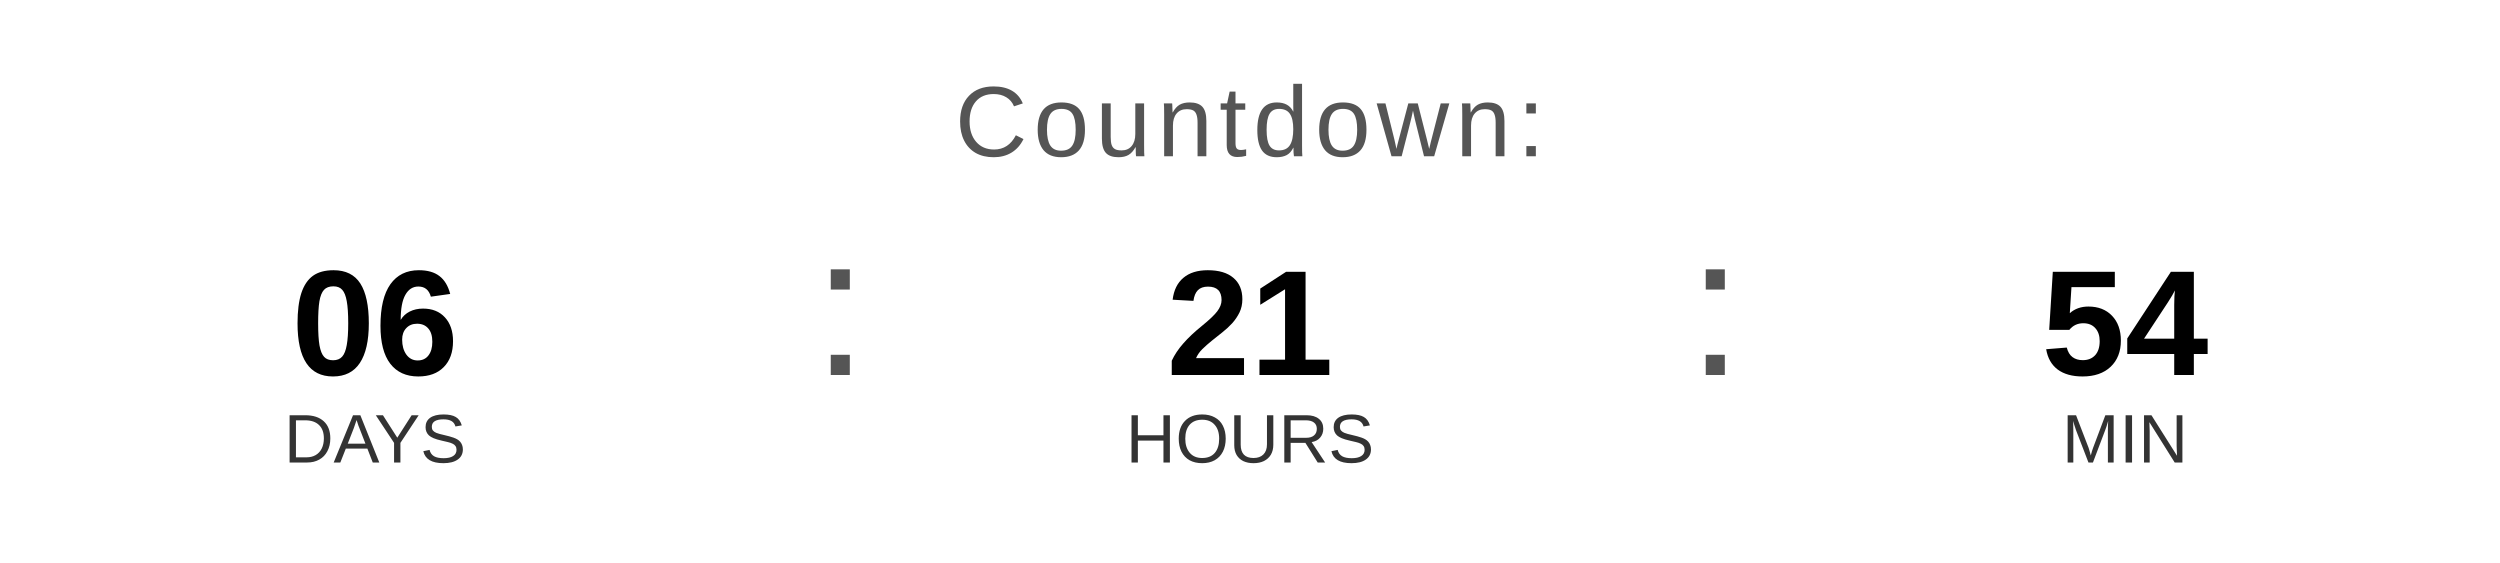
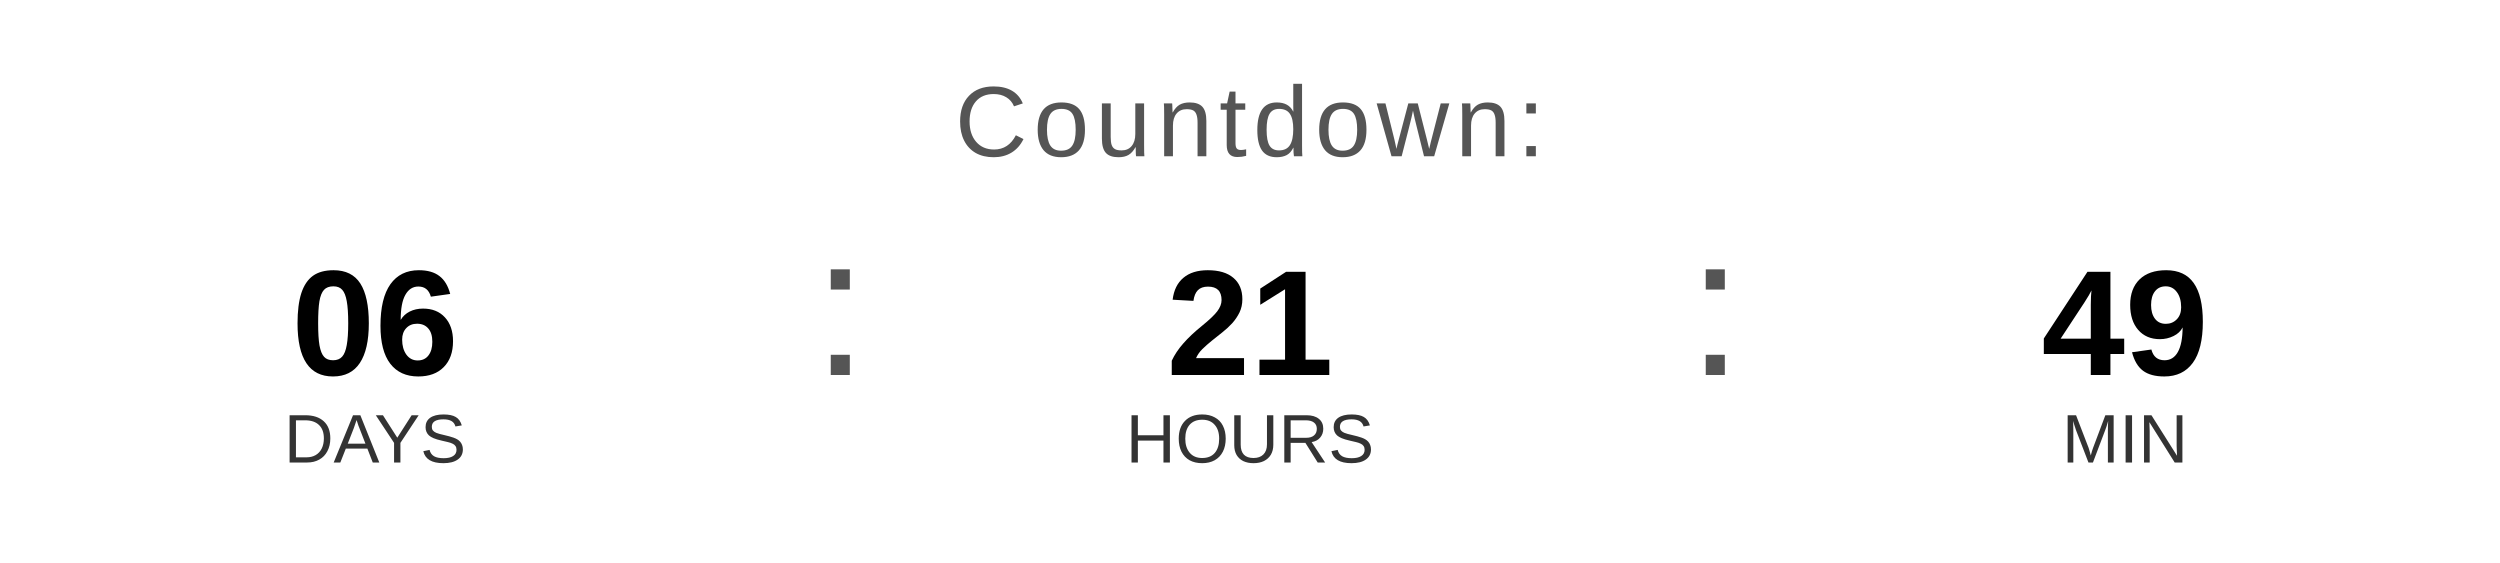
<svg xmlns="http://www.w3.org/2000/svg" width="400" height="90" viewBox="0 0 400 90">
  <text x="200" y="25" font-family="Arial, Helvetica, sans-serif" font-size="16" fill="#555555" text-anchor="middle" letter-spacing="1">
    Countdown:
  </text>
  <text x="60" y="60" font-family="Arial, Helvetica, sans-serif" font-size="24" font-weight="bold" fill="#000000" text-anchor="middle">06</text>
  <text x="60" y="74" font-family="Arial, Helvetica, sans-serif" font-size="11" fill="#333333" text-anchor="middle">DAYS</text>
  <text x="130" y="60" font-family="Arial, sans-serif" font-size="32" fill="#555555">:</text>
  <text x="200" y="60" font-family="Arial, Helvetica, sans-serif" font-size="24" font-weight="bold" fill="#000000" text-anchor="middle">21</text>
  <text x="200" y="74" font-family="Arial, Helvetica, sans-serif" font-size="11" fill="#333333" text-anchor="middle">HOURS</text>
  <text x="270" y="60" font-family="Arial, sans-serif" font-size="32" fill="#555555">:</text>
-   <text x="340" y="60" font-family="Arial, Helvetica, sans-serif" font-size="24" font-weight="bold" fill="#000000" text-anchor="middle">54</text>
+   <text x="340" y="60" font-family="Arial, Helvetica, sans-serif" font-size="24" font-weight="bold" fill="#000000" text-anchor="middle">49</text>
  <text x="340" y="74" font-family="Arial, Helvetica, sans-serif" font-size="11" fill="#333333" text-anchor="middle">MIN</text>
</svg>
